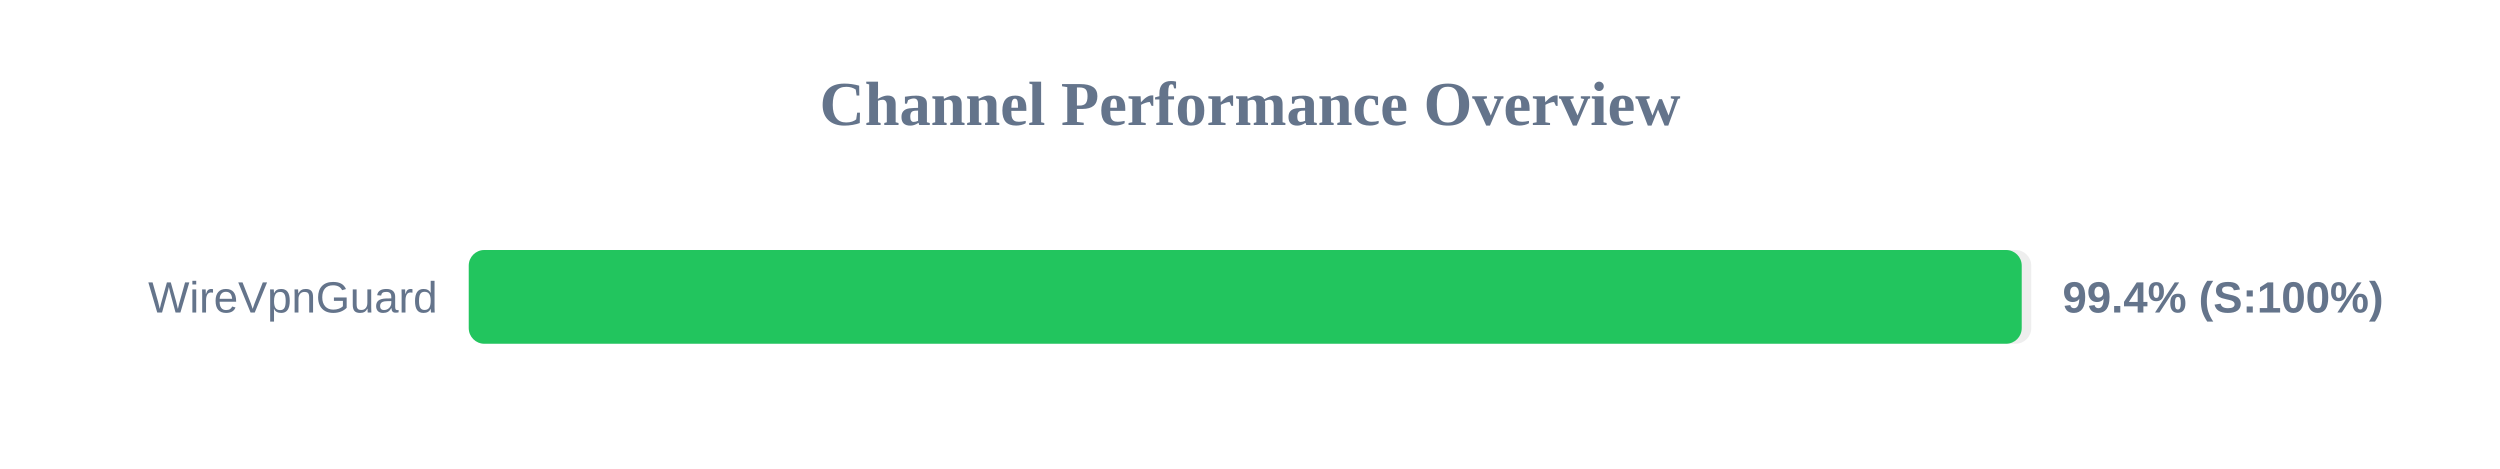
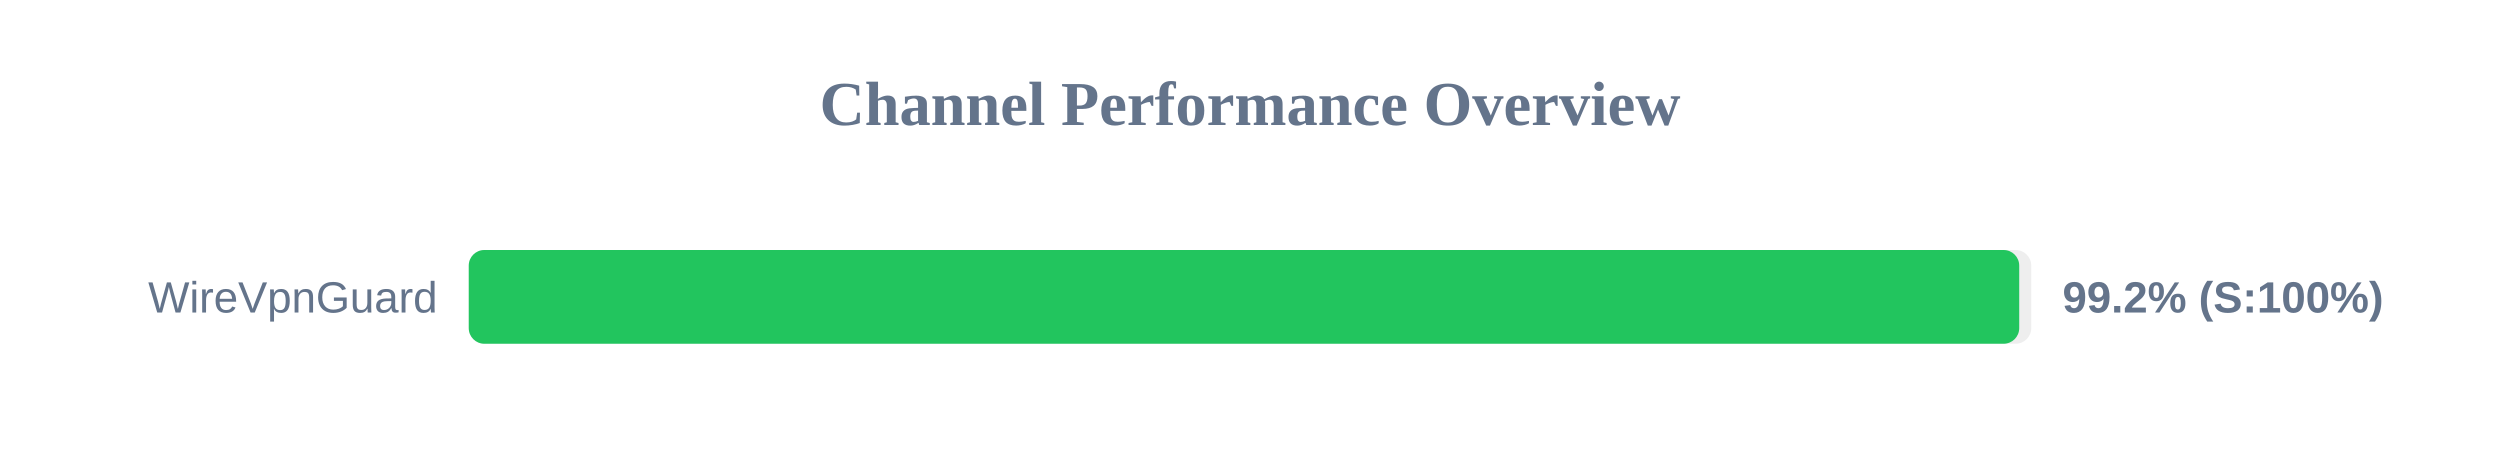
<svg xmlns="http://www.w3.org/2000/svg" width="800" height="150" version="1.1">
  <style>
        .row { font: 14px Arial; fill: #64748b; }
        .score { font: bold 14px Arial; fill: #64748b; }
    </style>
  <text x="400" y="40" text-anchor="middle" font-size="20px" font-weight="bold" fill="#64748b">Channel Performance Overview</text>
  <rect x="150" y="80" width="500" height="30" fill="#eee" rx="5" />
-   <rect x="150" y="80" width="496.95" height="30" fill="#22c55e" rx="5" />
+   <rect x="150" y="80" width="496.15" height="30" fill="#22c55e" rx="5" />
  <text x="140" y="100" text-anchor="end" class="row">WireVpnGuard</text>
-   <text x="660" y="100" text-anchor="start" class="score">99.4% (S:100%)</text>
+   <text x="660" y="100" text-anchor="start" class="score">99.2% (S:100%)</text>
</svg>
